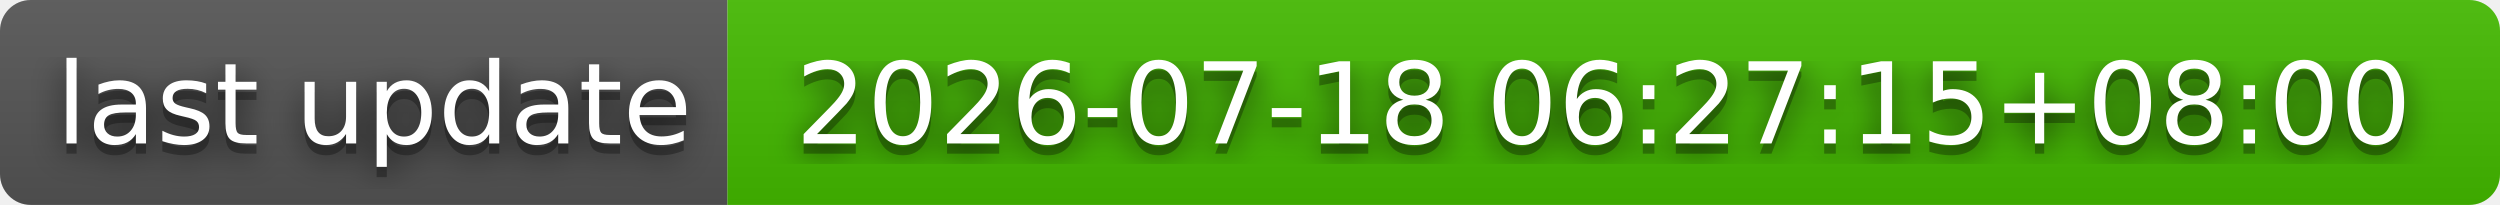
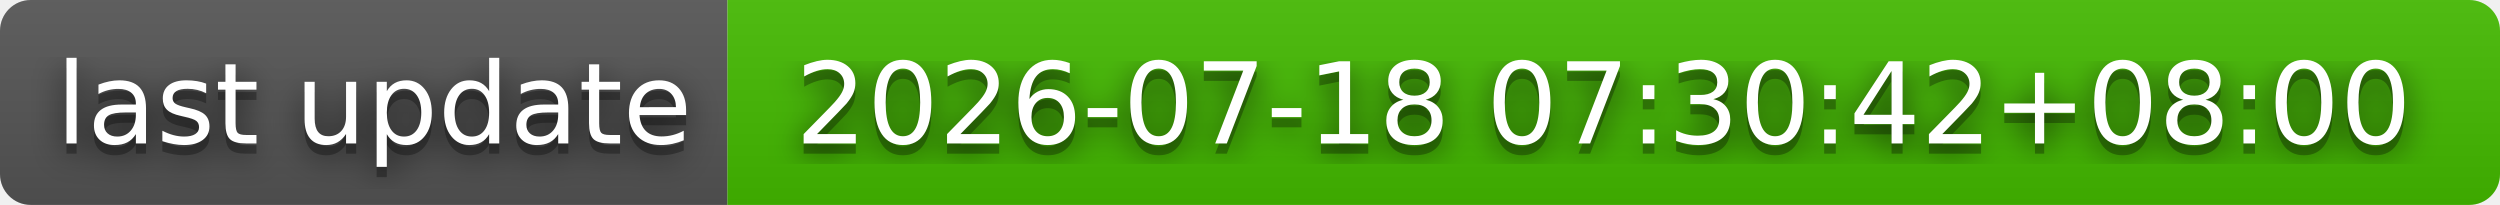
- <svg xmlns="http://www.w3.org/2000/svg" width="244" height="20" role="img" aria-label="last update: 2026-07-18 06:27:15+08:00">
+ <svg xmlns="http://www.w3.org/2000/svg" width="244" height="20" role="img" aria-label="last update: 2026-07-18 07:30:42+08:00">
  <filter id="blur">
    <feGaussianBlur stdDeviation="16" />
  </filter>
  <linearGradient id="s" x2="0" y2="100%">
    <stop offset="0" stop-color="#bbb" stop-opacity=".1" />
    <stop offset="1" stop-opacity=".1" />
  </linearGradient>
  <clipPath id="r">
    <rect width="244" height="20" rx="3" />
  </clipPath>
  <g clip-path="url(#r)">
    <rect width="71" height="20" fill="#555" />
    <rect x="71" width="173" height="20" fill="#4b0" />
    <rect width="244" height="20" fill="url(#s)" />
  </g>
  <g fill="#fff" text-anchor="middle" font-family="Verdana,Geneva,DejaVu Sans,sans-serif" text-rendering="geometricPrecision" font-size="110">
    <g transform="scale(.1)">
      <g aria-hidden="true" fill="#010101">
        <text x="365" y="150" fill-opacity=".8" filter="url(#blur)" textLength="610">last update</text>
        <text x="365" y="150" fill-opacity=".3" textLength="610">last update</text>
      </g>
      <text x="365" y="140" textLength="610">last update</text>
    </g>
    <g transform="scale(.1)">
      <g aria-hidden="true" fill="#010101">
-         <text x="1565" y="150" fill-opacity=".8" filter="url(#blur)" textLength="1630">2026-07-18 06:27:15+08:00</text>
-         <text x="1565" y="150" fill-opacity=".3" textLength="1630">2026-07-18 06:27:15+08:00</text>
+         <text x="1565" y="150" fill-opacity=".8" filter="url(#blur)" textLength="1630">2026-07-18 07:30:42+08:00</text>
+         <text x="1565" y="150" fill-opacity=".3" textLength="1630">2026-07-18 07:30:42+08:00</text>
      </g>
-       <text x="1565" y="140" textLength="1630">2026-07-18 06:27:15+08:00</text>
+       <text x="1565" y="140" textLength="1630">2026-07-18 07:30:42+08:00</text>
    </g>
  </g>
</svg>
